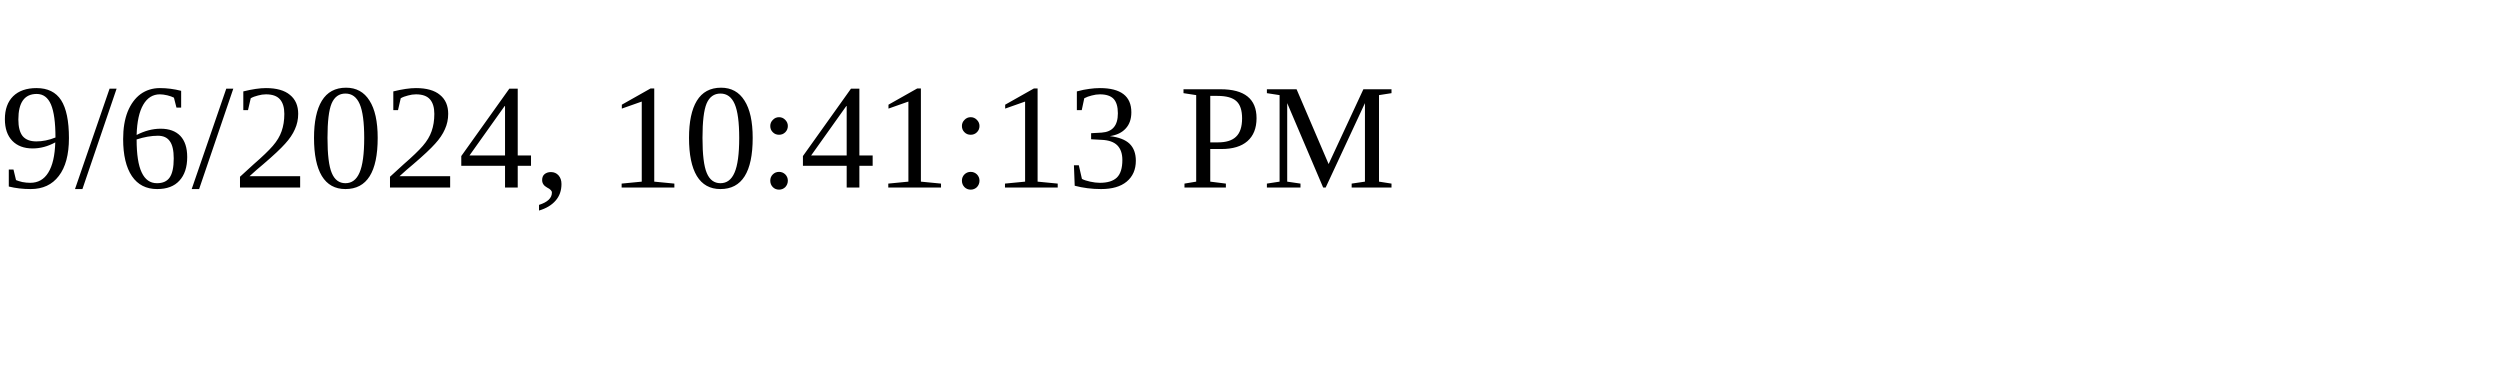
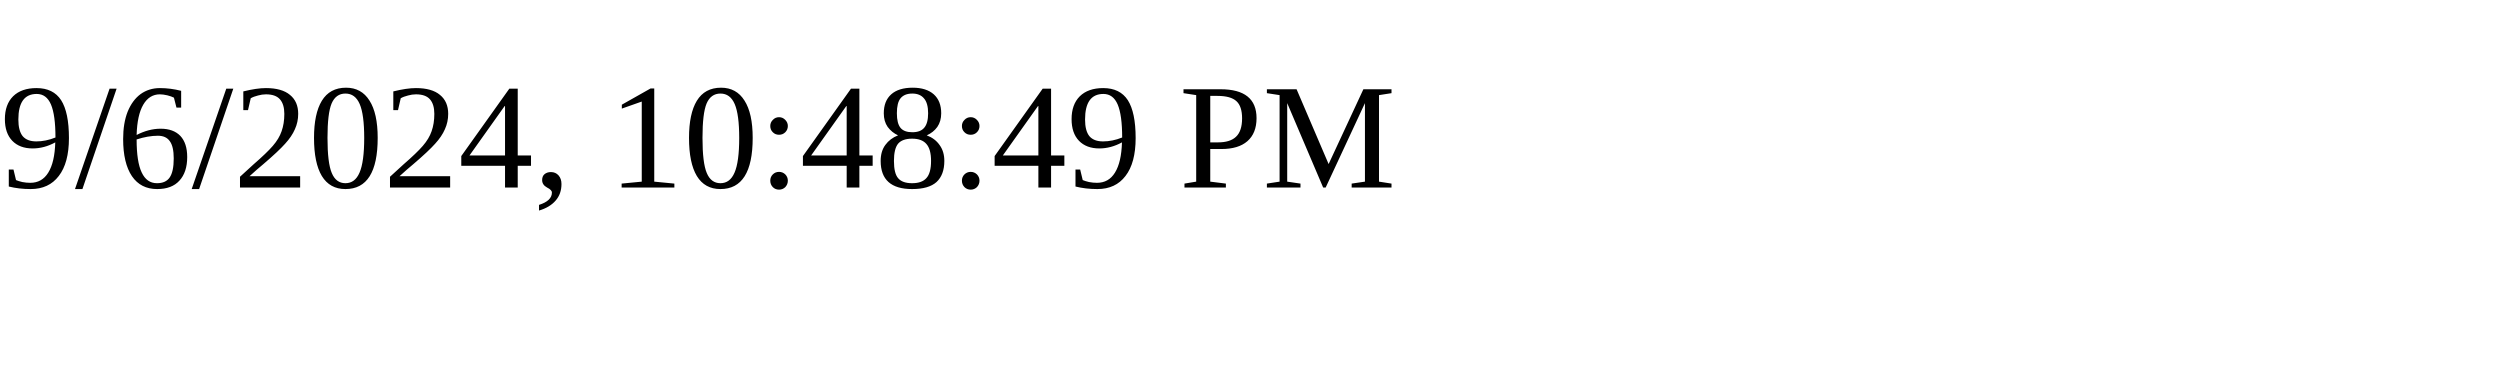
<svg xmlns="http://www.w3.org/2000/svg" height="30" width="200">
-   <text x="0" y="15">9/6/2024, 10:41:13 PM</text>
+   <text x="0" y="15">9/6/2024, 10:48:49 PM</text>
</svg>
